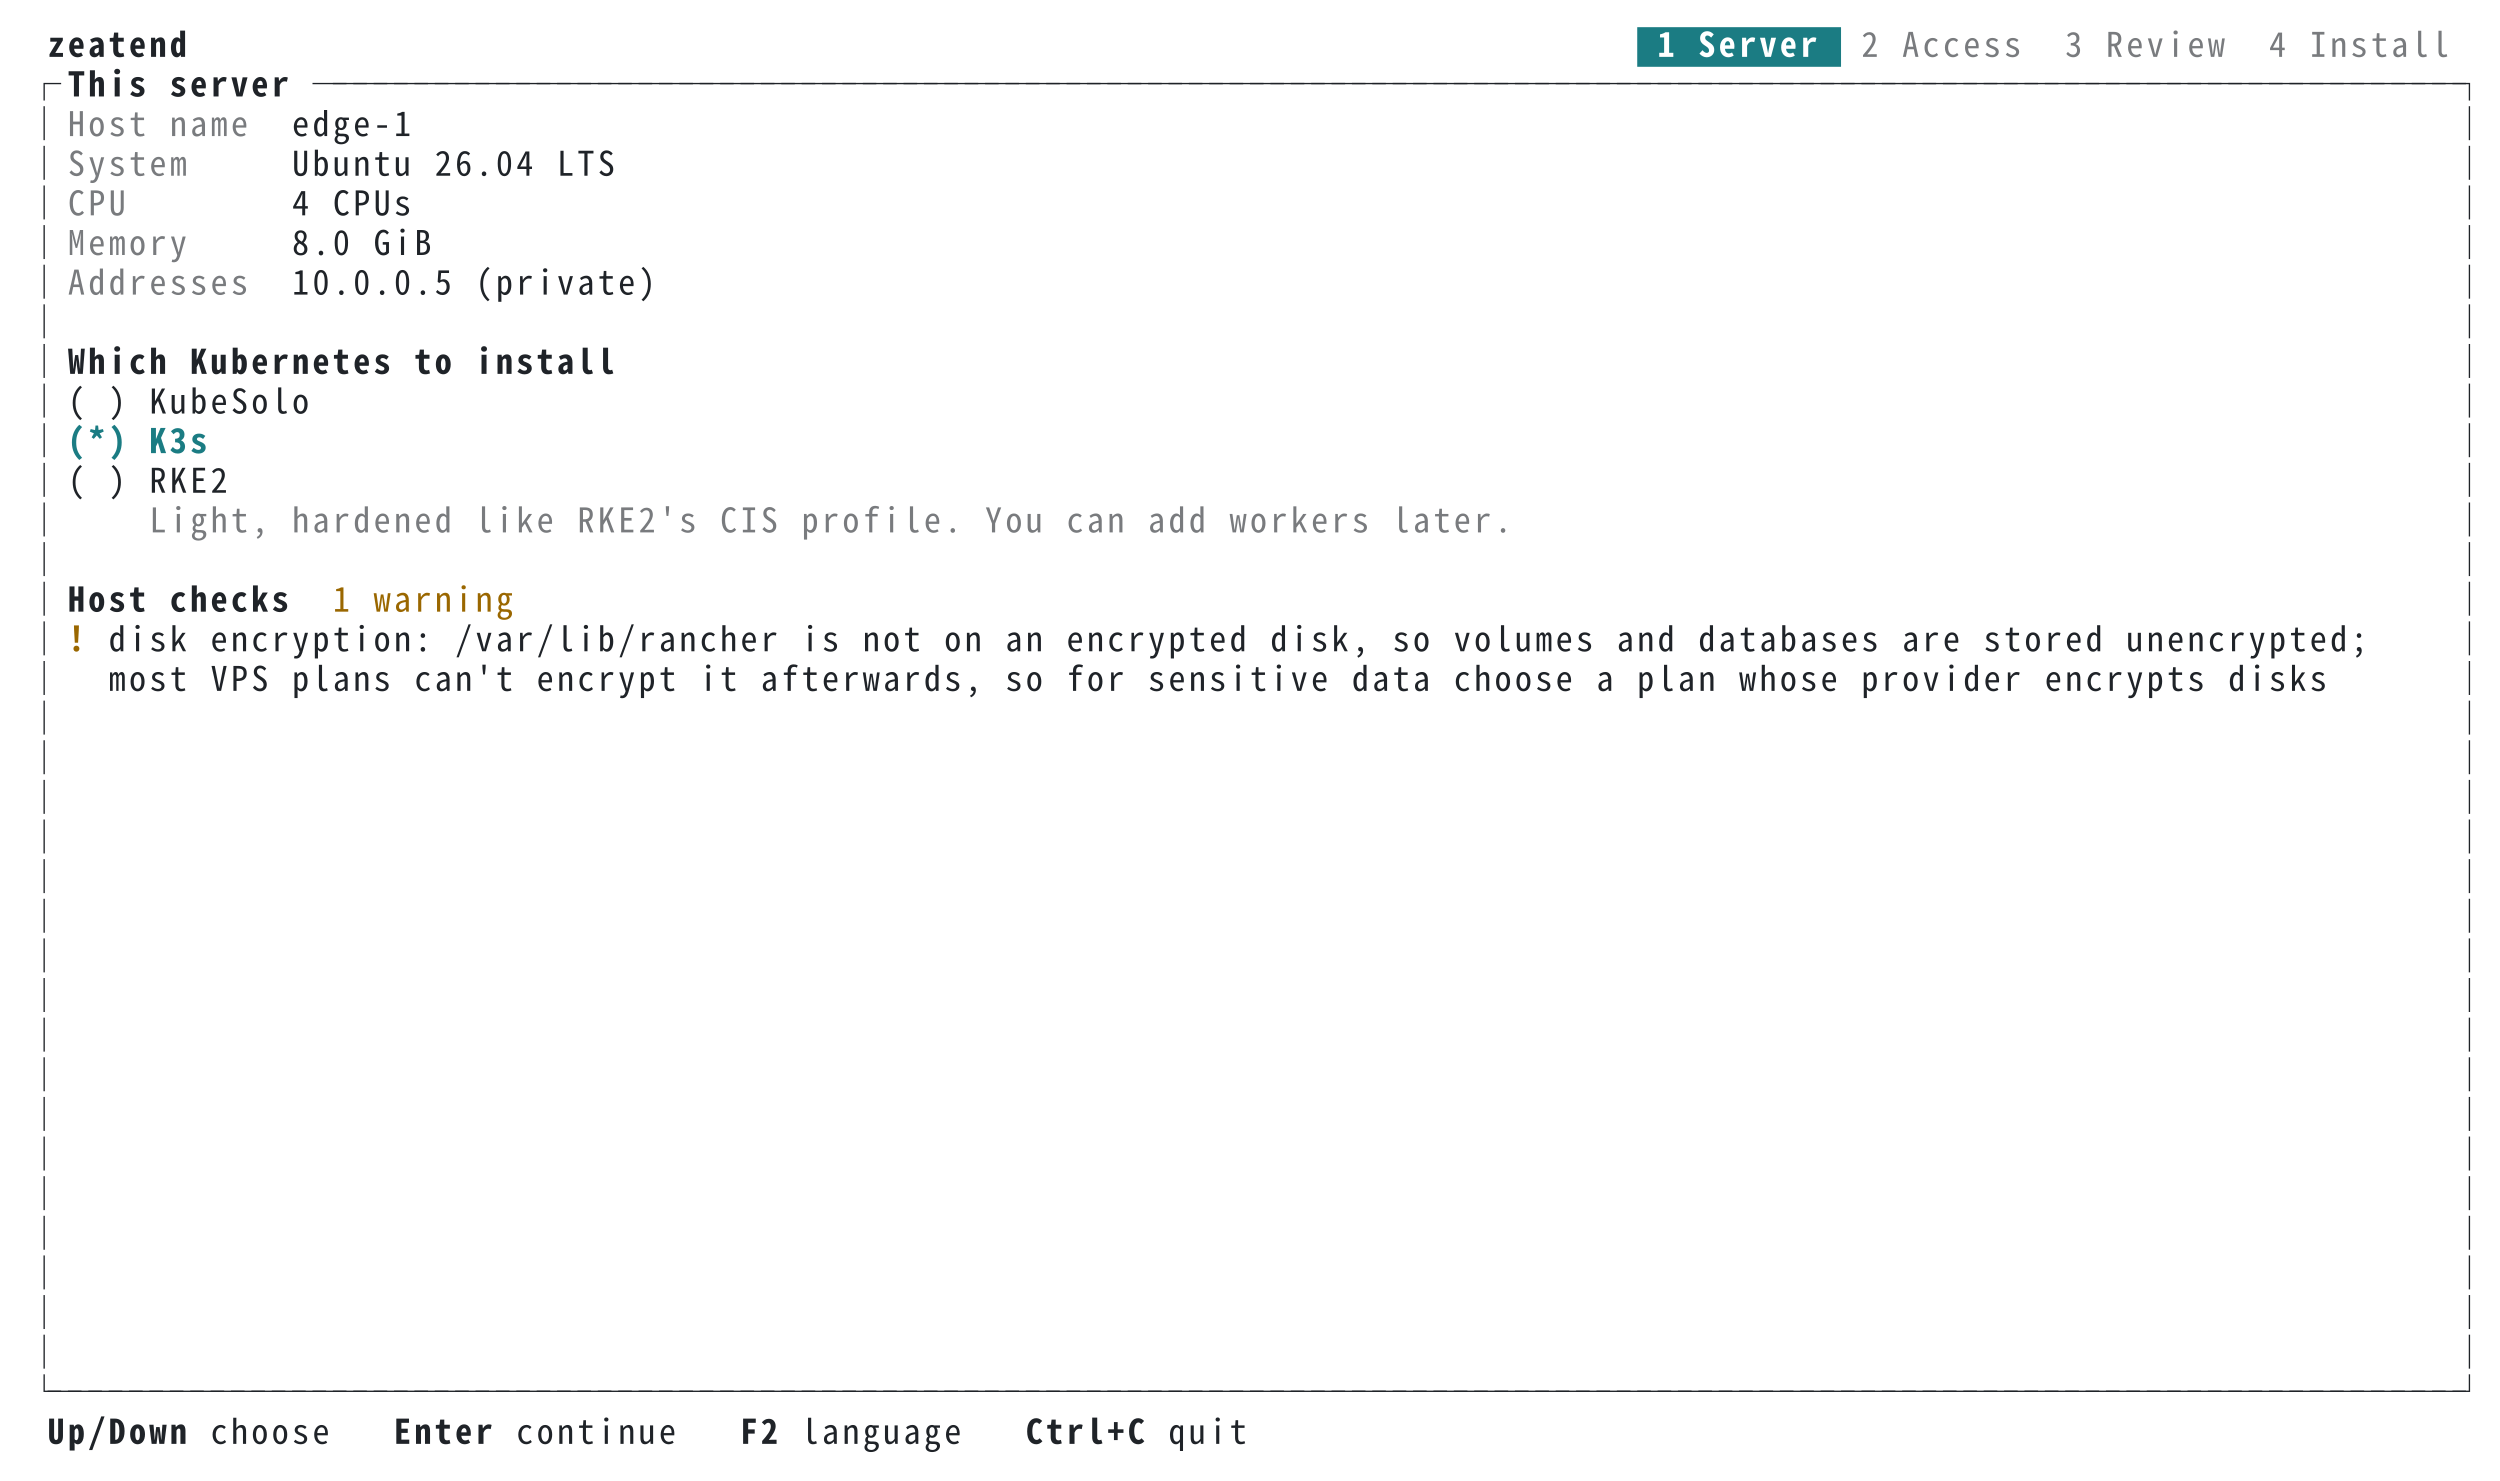
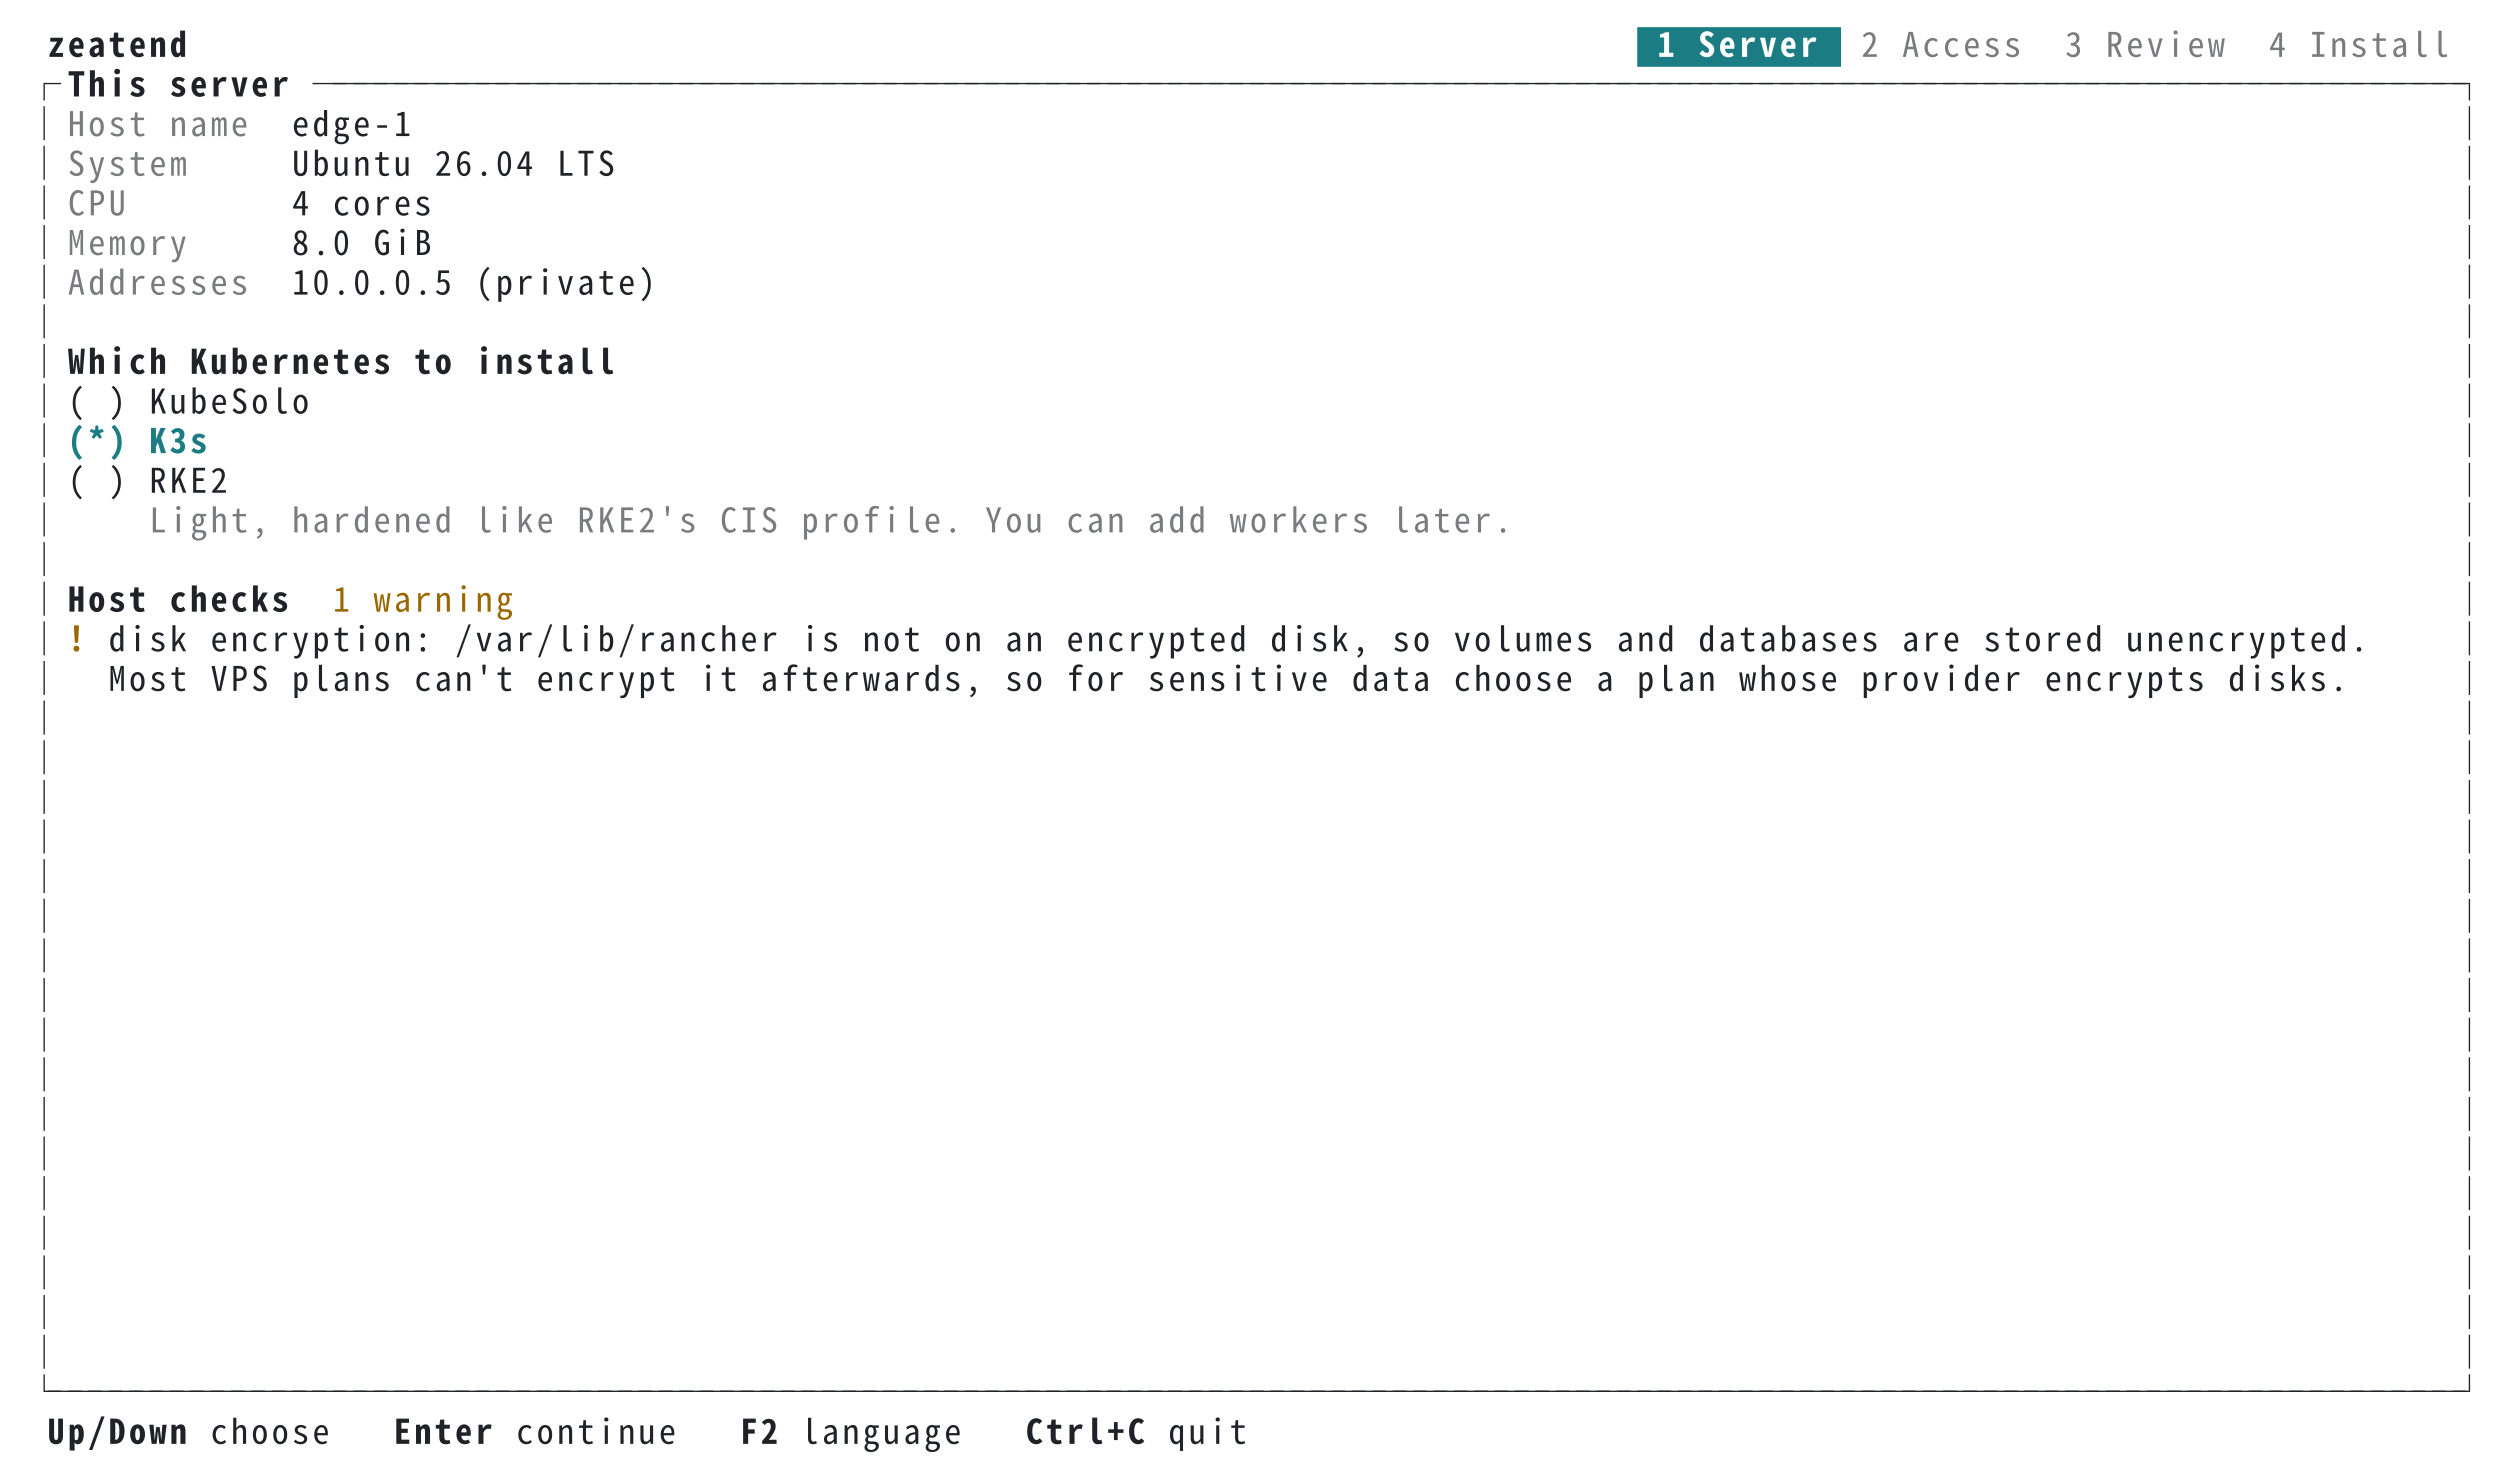
<svg xmlns="http://www.w3.org/2000/svg" xml:lang="en" width="1104" height="654" viewBox="0 0 1104 654">
  <style>svg{font:15px ui-monospace,SFMono-Regular,Menlo,'PingFang TC','PingFang SC','Hiragino Sans','Noto Sans Mono CJK TC',monospace}.bold{font-weight:700}.dim{opacity:.6}.f-fg{fill:#1f2328}.b-fg{fill:#1f2328}.f-bg{fill:#ffffff}.b-bg{fill:#ffffff}.f-black{fill:#24292f}.b-black{fill:#24292f}.f-red{fill:#cf222e}.b-red{fill:#cf222e}.f-green{fill:#116329}.b-green{fill:#116329}.f-yellow{fill:#9a6700}.b-yellow{fill:#9a6700}.f-blue{fill:#0969da}.b-blue{fill:#0969da}.f-magenta{fill:#8250df}.b-magenta{fill:#8250df}.f-cyan{fill:#1b7c83}.b-cyan{fill:#1b7c83}.f-gray{fill:#6e7781}.b-gray{fill:#6e7781}.f-darkgray{fill:#57606a}.b-darkgray{fill:#57606a}.f-white{fill:#6e7781}.b-white{fill:#6e7781}.f-lightcyan{fill:#1b7c83}.b-lightcyan{fill:#1b7c83}.f-lightgreen{fill:#116329}.b-lightgreen{fill:#116329}@media (prefers-color-scheme:dark){.f-fg{fill:#e6edf3}.b-fg{fill:#e6edf3}.f-bg{fill:#0d1117}.b-bg{fill:#0d1117}.f-black{fill:#484f58}.b-black{fill:#484f58}.f-red{fill:#ff7b72}.b-red{fill:#ff7b72}.f-green{fill:#3fb950}.b-green{fill:#3fb950}.f-yellow{fill:#d29922}.b-yellow{fill:#d29922}.f-blue{fill:#58a6ff}.b-blue{fill:#58a6ff}.f-magenta{fill:#bc8cff}.b-magenta{fill:#bc8cff}.f-cyan{fill:#39c5cf}.b-cyan{fill:#39c5cf}.f-gray{fill:#8b949e}.b-gray{fill:#8b949e}.f-darkgray{fill:#6e7681}.b-darkgray{fill:#6e7681}.f-white{fill:#b1bac4}.b-white{fill:#b1bac4}.f-lightcyan{fill:#56d4dd}.b-lightcyan{fill:#56d4dd}.f-lightgreen{fill:#56d364}.b-lightgreen{fill:#56d364}}</style>
  <rect class="b-bg" width="100%" height="100%" />
  <g class="f-fg bold">
    <text x="21.0" y="25.1">z</text>
    <text x="30.0" y="25.1">e</text>
    <text x="39.0" y="25.1">a</text>
    <text x="48.0" y="25.1">t</text>
    <text x="57.0" y="25.1">e</text>
    <text x="66.0" y="25.1">n</text>
    <text x="75.0" y="25.1">d</text>
  </g>
  <rect class="b-cyan" x="723.0" y="12.0" width="90.0" height="17.5" />
  <g class="f-bg bold">
    <text x="732.0" y="25.1">1</text>
    <text x="750.0" y="25.1">S</text>
    <text x="759.0" y="25.1">e</text>
    <text x="768.0" y="25.1">r</text>
    <text x="777.0" y="25.1">v</text>
    <text x="786.0" y="25.1">e</text>
    <text x="795.0" y="25.1">r</text>
  </g>
  <g class="f-fg dim">
    <text x="822.0" y="25.1">2</text>
    <text x="840.0" y="25.1">A</text>
    <text x="849.0" y="25.1">c</text>
    <text x="858.0" y="25.1">c</text>
    <text x="867.0" y="25.1">e</text>
    <text x="876.0" y="25.1">s</text>
    <text x="885.0" y="25.1">s</text>
    <text x="912.0" y="25.1">3</text>
    <text x="930.0" y="25.1">R</text>
    <text x="939.0" y="25.1">e</text>
    <text x="948.0" y="25.1">v</text>
    <text x="957.0" y="25.1">i</text>
    <text x="966.0" y="25.1">e</text>
    <text x="975.0" y="25.1">w</text>
    <text x="1002.0" y="25.1">4</text>
    <text x="1020.0" y="25.1">I</text>
    <text x="1029.0" y="25.1">n</text>
    <text x="1038.0" y="25.1">s</text>
    <text x="1047.0" y="25.1">t</text>
    <text x="1056.0" y="25.1">a</text>
    <text x="1065.0" y="25.1">l</text>
    <text x="1074.0" y="25.1">l</text>
  </g>
  <g class="f-fg">
    <text x="12.0" y="42.6">┌</text>
  </g>
  <g class="f-fg bold">
    <text x="30.0" y="42.6">T</text>
    <text x="39.0" y="42.6">h</text>
    <text x="48.0" y="42.6">i</text>
    <text x="57.0" y="42.6">s</text>
    <text x="75.0" y="42.6">s</text>
    <text x="84.0" y="42.6">e</text>
    <text x="93.0" y="42.6">r</text>
    <text x="102.0" y="42.6">v</text>
    <text x="111.0" y="42.6">e</text>
    <text x="120.0" y="42.6">r</text>
  </g>
  <g class="f-fg">
    <text x="138.0" y="42.6">─</text>
    <text x="147.0" y="42.6">─</text>
    <text x="156.0" y="42.6">─</text>
    <text x="165.0" y="42.6">─</text>
    <text x="174.0" y="42.6">─</text>
    <text x="183.0" y="42.6">─</text>
    <text x="192.0" y="42.6">─</text>
    <text x="201.0" y="42.6">─</text>
    <text x="210.0" y="42.6">─</text>
    <text x="219.0" y="42.6">─</text>
    <text x="228.0" y="42.6">─</text>
    <text x="237.0" y="42.6">─</text>
    <text x="246.0" y="42.6">─</text>
    <text x="255.0" y="42.6">─</text>
    <text x="264.0" y="42.6">─</text>
    <text x="273.0" y="42.6">─</text>
    <text x="282.0" y="42.6">─</text>
    <text x="291.0" y="42.6">─</text>
    <text x="300.0" y="42.6">─</text>
    <text x="309.0" y="42.6">─</text>
    <text x="318.0" y="42.6">─</text>
    <text x="327.0" y="42.6">─</text>
    <text x="336.0" y="42.6">─</text>
    <text x="345.0" y="42.6">─</text>
    <text x="354.0" y="42.6">─</text>
    <text x="363.0" y="42.6">─</text>
    <text x="372.0" y="42.6">─</text>
    <text x="381.0" y="42.6">─</text>
    <text x="390.0" y="42.6">─</text>
    <text x="399.0" y="42.6">─</text>
    <text x="408.0" y="42.6">─</text>
    <text x="417.0" y="42.6">─</text>
    <text x="426.0" y="42.6">─</text>
    <text x="435.0" y="42.6">─</text>
    <text x="444.0" y="42.6">─</text>
    <text x="453.0" y="42.6">─</text>
    <text x="462.0" y="42.6">─</text>
    <text x="471.0" y="42.6">─</text>
    <text x="480.0" y="42.6">─</text>
    <text x="489.0" y="42.6">─</text>
    <text x="498.0" y="42.6">─</text>
    <text x="507.0" y="42.6">─</text>
    <text x="516.0" y="42.6">─</text>
    <text x="525.0" y="42.6">─</text>
    <text x="534.0" y="42.6">─</text>
    <text x="543.0" y="42.6">─</text>
    <text x="552.0" y="42.6">─</text>
    <text x="561.0" y="42.6">─</text>
    <text x="570.0" y="42.6">─</text>
    <text x="579.0" y="42.6">─</text>
    <text x="588.0" y="42.6">─</text>
    <text x="597.0" y="42.6">─</text>
    <text x="606.0" y="42.6">─</text>
    <text x="615.0" y="42.6">─</text>
    <text x="624.0" y="42.6">─</text>
    <text x="633.0" y="42.6">─</text>
    <text x="642.0" y="42.6">─</text>
    <text x="651.0" y="42.6">─</text>
    <text x="660.0" y="42.6">─</text>
    <text x="669.0" y="42.6">─</text>
    <text x="678.0" y="42.6">─</text>
    <text x="687.0" y="42.6">─</text>
    <text x="696.0" y="42.6">─</text>
    <text x="705.0" y="42.6">─</text>
    <text x="714.0" y="42.6">─</text>
    <text x="723.0" y="42.6">─</text>
    <text x="732.0" y="42.6">─</text>
    <text x="741.0" y="42.6">─</text>
    <text x="750.0" y="42.6">─</text>
    <text x="759.0" y="42.6">─</text>
    <text x="768.0" y="42.6">─</text>
    <text x="777.0" y="42.6">─</text>
    <text x="786.0" y="42.6">─</text>
    <text x="795.0" y="42.6">─</text>
    <text x="804.0" y="42.6">─</text>
    <text x="813.0" y="42.6">─</text>
    <text x="822.0" y="42.6">─</text>
    <text x="831.0" y="42.6">─</text>
    <text x="840.0" y="42.6">─</text>
    <text x="849.0" y="42.6">─</text>
    <text x="858.0" y="42.6">─</text>
    <text x="867.0" y="42.6">─</text>
    <text x="876.0" y="42.6">─</text>
    <text x="885.0" y="42.6">─</text>
    <text x="894.0" y="42.6">─</text>
    <text x="903.0" y="42.6">─</text>
    <text x="912.0" y="42.6">─</text>
    <text x="921.0" y="42.6">─</text>
    <text x="930.0" y="42.6">─</text>
    <text x="939.0" y="42.6">─</text>
    <text x="948.0" y="42.6">─</text>
    <text x="957.0" y="42.6">─</text>
    <text x="966.0" y="42.6">─</text>
    <text x="975.0" y="42.6">─</text>
    <text x="984.0" y="42.6">─</text>
    <text x="993.0" y="42.6">─</text>
    <text x="1002.0" y="42.6">─</text>
    <text x="1011.0" y="42.6">─</text>
    <text x="1020.0" y="42.6">─</text>
    <text x="1029.0" y="42.6">─</text>
    <text x="1038.0" y="42.6">─</text>
    <text x="1047.0" y="42.6">─</text>
    <text x="1056.0" y="42.6">─</text>
    <text x="1065.0" y="42.6">─</text>
    <text x="1074.0" y="42.6">─</text>
    <text x="1083.0" y="42.6">┐</text>
  </g>
  <g class="f-fg">
    <text x="12.0" y="60.1">│</text>
  </g>
  <g class="f-fg dim">
    <text x="30.0" y="60.1">H</text>
    <text x="39.0" y="60.1">o</text>
    <text x="48.0" y="60.1">s</text>
    <text x="57.0" y="60.1">t</text>
    <text x="75.0" y="60.1">n</text>
    <text x="84.0" y="60.1">a</text>
    <text x="93.0" y="60.1">m</text>
    <text x="102.0" y="60.1">e</text>
  </g>
  <g class="f-fg">
    <text x="129.0" y="60.1">e</text>
    <text x="138.0" y="60.1">d</text>
    <text x="147.0" y="60.1">g</text>
    <text x="156.0" y="60.1">e</text>
    <text x="165.0" y="60.1">-</text>
    <text x="174.0" y="60.1">1</text>
    <text x="1083.0" y="60.1">│</text>
  </g>
  <g class="f-fg">
    <text x="12.0" y="77.6">│</text>
  </g>
  <g class="f-fg dim">
    <text x="30.0" y="77.6">S</text>
    <text x="39.0" y="77.6">y</text>
    <text x="48.0" y="77.6">s</text>
    <text x="57.0" y="77.6">t</text>
    <text x="66.0" y="77.6">e</text>
    <text x="75.0" y="77.6">m</text>
  </g>
  <g class="f-fg">
    <text x="129.0" y="77.6">U</text>
    <text x="138.0" y="77.6">b</text>
    <text x="147.0" y="77.6">u</text>
    <text x="156.0" y="77.6">n</text>
    <text x="165.0" y="77.6">t</text>
    <text x="174.0" y="77.6">u</text>
    <text x="192.0" y="77.6">2</text>
    <text x="201.0" y="77.6">6</text>
    <text x="210.0" y="77.6">.</text>
    <text x="219.0" y="77.6">0</text>
    <text x="228.0" y="77.6">4</text>
    <text x="246.0" y="77.6">L</text>
    <text x="255.0" y="77.6">T</text>
    <text x="264.0" y="77.6">S</text>
    <text x="1083.0" y="77.6">│</text>
  </g>
  <g class="f-fg">
    <text x="12.0" y="95.1">│</text>
  </g>
  <g class="f-fg dim">
    <text x="30.0" y="95.1">C</text>
    <text x="39.0" y="95.1">P</text>
    <text x="48.0" y="95.1">U</text>
  </g>
  <g class="f-fg">
    <text x="129.0" y="95.1">4</text>
-     <text x="147.0" y="95.1">C</text>
-     <text x="156.0" y="95.1">P</text>
-     <text x="165.0" y="95.1">U</text>
-     <text x="174.0" y="95.1">s</text>
+     <text x="147.0" y="95.1">c</text>
+     <text x="156.0" y="95.1">o</text>
+     <text x="165.0" y="95.1">r</text>
+     <text x="174.0" y="95.1">e</text>
+     <text x="183.0" y="95.1">s</text>
    <text x="1083.0" y="95.1">│</text>
  </g>
  <g class="f-fg">
    <text x="12.0" y="112.6">│</text>
  </g>
  <g class="f-fg dim">
    <text x="30.0" y="112.6">M</text>
    <text x="39.0" y="112.6">e</text>
    <text x="48.0" y="112.6">m</text>
    <text x="57.0" y="112.6">o</text>
    <text x="66.0" y="112.6">r</text>
    <text x="75.0" y="112.6">y</text>
  </g>
  <g class="f-fg">
    <text x="129.0" y="112.6">8</text>
    <text x="138.0" y="112.6">.</text>
    <text x="147.0" y="112.6">0</text>
    <text x="165.0" y="112.6">G</text>
    <text x="174.0" y="112.6">i</text>
    <text x="183.0" y="112.6">B</text>
    <text x="1083.0" y="112.6">│</text>
  </g>
  <g class="f-fg">
    <text x="12.0" y="130.1">│</text>
  </g>
  <g class="f-fg dim">
    <text x="30.0" y="130.1">A</text>
    <text x="39.0" y="130.1">d</text>
    <text x="48.0" y="130.1">d</text>
    <text x="57.0" y="130.1">r</text>
    <text x="66.0" y="130.1">e</text>
    <text x="75.0" y="130.1">s</text>
    <text x="84.0" y="130.1">s</text>
    <text x="93.0" y="130.1">e</text>
    <text x="102.0" y="130.1">s</text>
  </g>
  <g class="f-fg">
    <text x="129.0" y="130.1">1</text>
    <text x="138.0" y="130.1">0</text>
    <text x="147.0" y="130.1">.</text>
    <text x="156.0" y="130.1">0</text>
    <text x="165.0" y="130.1">.</text>
    <text x="174.0" y="130.1">0</text>
    <text x="183.0" y="130.1">.</text>
    <text x="192.0" y="130.1">5</text>
    <text x="210.0" y="130.1">(</text>
    <text x="219.0" y="130.1">p</text>
    <text x="228.0" y="130.1">r</text>
    <text x="237.0" y="130.1">i</text>
    <text x="246.0" y="130.1">v</text>
    <text x="255.0" y="130.1">a</text>
    <text x="264.0" y="130.1">t</text>
    <text x="273.0" y="130.1">e</text>
    <text x="282.0" y="130.1">)</text>
    <text x="1083.0" y="130.1">│</text>
  </g>
  <g class="f-fg">
    <text x="12.0" y="147.6">│</text>
    <text x="1083.0" y="147.6">│</text>
  </g>
  <g class="f-fg">
    <text x="12.0" y="165.1">│</text>
  </g>
  <g class="f-fg bold">
    <text x="30.0" y="165.1">W</text>
    <text x="39.0" y="165.1">h</text>
    <text x="48.0" y="165.1">i</text>
    <text x="57.0" y="165.1">c</text>
    <text x="66.0" y="165.1">h</text>
    <text x="84.0" y="165.1">K</text>
    <text x="93.0" y="165.1">u</text>
    <text x="102.0" y="165.1">b</text>
    <text x="111.0" y="165.1">e</text>
    <text x="120.0" y="165.1">r</text>
    <text x="129.0" y="165.1">n</text>
    <text x="138.0" y="165.1">e</text>
    <text x="147.0" y="165.1">t</text>
    <text x="156.0" y="165.1">e</text>
    <text x="165.0" y="165.1">s</text>
    <text x="183.0" y="165.1">t</text>
    <text x="192.0" y="165.1">o</text>
    <text x="210.0" y="165.1">i</text>
    <text x="219.0" y="165.1">n</text>
    <text x="228.0" y="165.1">s</text>
    <text x="237.0" y="165.1">t</text>
    <text x="246.0" y="165.1">a</text>
    <text x="255.0" y="165.1">l</text>
    <text x="264.0" y="165.1">l</text>
  </g>
  <g class="f-fg">
    <text x="1083.0" y="165.1">│</text>
  </g>
  <g class="f-fg">
    <text x="12.0" y="182.6">│</text>
    <text x="30.0" y="182.6">(</text>
    <text x="48.0" y="182.6">)</text>
    <text x="66.0" y="182.6">K</text>
    <text x="75.0" y="182.6">u</text>
    <text x="84.0" y="182.6">b</text>
    <text x="93.0" y="182.6">e</text>
    <text x="102.0" y="182.6">S</text>
    <text x="111.0" y="182.6">o</text>
    <text x="120.0" y="182.6">l</text>
    <text x="129.0" y="182.6">o</text>
    <text x="1083.0" y="182.6">│</text>
  </g>
  <g class="f-fg">
    <text x="12.0" y="200.1">│</text>
  </g>
  <g class="f-cyan bold">
    <text x="30.0" y="200.1">(</text>
    <text x="39.0" y="200.1">*</text>
    <text x="48.0" y="200.1">)</text>
    <text x="66.0" y="200.1">K</text>
    <text x="75.0" y="200.1">3</text>
    <text x="84.0" y="200.1">s</text>
  </g>
  <g class="f-fg">
    <text x="1083.0" y="200.1">│</text>
  </g>
  <g class="f-fg">
    <text x="12.0" y="217.6">│</text>
    <text x="30.0" y="217.6">(</text>
    <text x="48.0" y="217.6">)</text>
    <text x="66.0" y="217.6">R</text>
    <text x="75.0" y="217.6">K</text>
    <text x="84.0" y="217.6">E</text>
    <text x="93.0" y="217.6">2</text>
    <text x="1083.0" y="217.6">│</text>
  </g>
  <g class="f-fg">
    <text x="12.0" y="235.1">│</text>
  </g>
  <g class="f-fg dim">
    <text x="66.0" y="235.1">L</text>
    <text x="75.0" y="235.1">i</text>
    <text x="84.0" y="235.1">g</text>
    <text x="93.0" y="235.1">h</text>
    <text x="102.0" y="235.1">t</text>
    <text x="111.0" y="235.1">,</text>
    <text x="129.0" y="235.1">h</text>
    <text x="138.0" y="235.1">a</text>
    <text x="147.0" y="235.1">r</text>
    <text x="156.0" y="235.1">d</text>
    <text x="165.0" y="235.1">e</text>
    <text x="174.0" y="235.1">n</text>
    <text x="183.0" y="235.1">e</text>
    <text x="192.0" y="235.1">d</text>
    <text x="210.0" y="235.1">l</text>
    <text x="219.0" y="235.1">i</text>
    <text x="228.0" y="235.1">k</text>
    <text x="237.0" y="235.1">e</text>
    <text x="255.0" y="235.1">R</text>
    <text x="264.0" y="235.1">K</text>
    <text x="273.0" y="235.1">E</text>
    <text x="282.0" y="235.1">2</text>
    <text x="291.0" y="235.1">'</text>
    <text x="300.0" y="235.1">s</text>
    <text x="318.0" y="235.1">C</text>
    <text x="327.0" y="235.1">I</text>
    <text x="336.0" y="235.1">S</text>
    <text x="354.0" y="235.1">p</text>
    <text x="363.0" y="235.1">r</text>
    <text x="372.0" y="235.1">o</text>
    <text x="381.0" y="235.1">f</text>
    <text x="390.0" y="235.1">i</text>
    <text x="399.0" y="235.1">l</text>
    <text x="408.0" y="235.1">e</text>
    <text x="417.0" y="235.1">.</text>
    <text x="435.0" y="235.1">Y</text>
    <text x="444.0" y="235.1">o</text>
    <text x="453.0" y="235.1">u</text>
    <text x="471.0" y="235.1">c</text>
    <text x="480.0" y="235.1">a</text>
    <text x="489.0" y="235.1">n</text>
    <text x="507.0" y="235.1">a</text>
    <text x="516.0" y="235.1">d</text>
    <text x="525.0" y="235.1">d</text>
    <text x="543.0" y="235.1">w</text>
    <text x="552.0" y="235.1">o</text>
    <text x="561.0" y="235.1">r</text>
    <text x="570.0" y="235.1">k</text>
    <text x="579.0" y="235.1">e</text>
    <text x="588.0" y="235.1">r</text>
    <text x="597.0" y="235.1">s</text>
    <text x="615.0" y="235.1">l</text>
    <text x="624.0" y="235.1">a</text>
    <text x="633.0" y="235.1">t</text>
    <text x="642.0" y="235.1">e</text>
    <text x="651.0" y="235.1">r</text>
    <text x="660.0" y="235.1">.</text>
  </g>
  <g class="f-fg">
    <text x="1083.0" y="235.1">│</text>
  </g>
  <g class="f-fg">
    <text x="12.0" y="252.6">│</text>
    <text x="1083.0" y="252.6">│</text>
  </g>
  <g class="f-fg">
    <text x="12.0" y="270.1">│</text>
  </g>
  <g class="f-fg bold">
    <text x="30.0" y="270.1">H</text>
    <text x="39.0" y="270.1">o</text>
    <text x="48.0" y="270.1">s</text>
    <text x="57.0" y="270.1">t</text>
    <text x="75.0" y="270.1">c</text>
    <text x="84.0" y="270.1">h</text>
    <text x="93.0" y="270.1">e</text>
    <text x="102.0" y="270.1">c</text>
    <text x="111.0" y="270.1">k</text>
    <text x="120.0" y="270.1">s</text>
  </g>
  <g class="f-yellow">
    <text x="147.0" y="270.1">1</text>
    <text x="165.0" y="270.1">w</text>
    <text x="174.0" y="270.1">a</text>
    <text x="183.0" y="270.1">r</text>
    <text x="192.0" y="270.1">n</text>
    <text x="201.0" y="270.1">i</text>
    <text x="210.0" y="270.1">n</text>
    <text x="219.0" y="270.1">g</text>
  </g>
  <g class="f-fg">
    <text x="1083.0" y="270.1">│</text>
  </g>
  <g class="f-fg">
    <text x="12.0" y="287.6">│</text>
  </g>
  <g class="f-yellow bold">
    <text x="30.0" y="287.6">!</text>
  </g>
  <g class="f-fg">
    <text x="48.0" y="287.6">d</text>
    <text x="57.0" y="287.6">i</text>
    <text x="66.0" y="287.6">s</text>
    <text x="75.0" y="287.6">k</text>
    <text x="93.0" y="287.6">e</text>
    <text x="102.0" y="287.6">n</text>
    <text x="111.0" y="287.6">c</text>
    <text x="120.0" y="287.6">r</text>
    <text x="129.0" y="287.6">y</text>
    <text x="138.0" y="287.6">p</text>
    <text x="147.0" y="287.6">t</text>
    <text x="156.0" y="287.6">i</text>
    <text x="165.0" y="287.6">o</text>
    <text x="174.0" y="287.6">n</text>
    <text x="183.0" y="287.6">:</text>
    <text x="201.0" y="287.6">/</text>
    <text x="210.0" y="287.6">v</text>
    <text x="219.0" y="287.6">a</text>
    <text x="228.0" y="287.6">r</text>
    <text x="237.0" y="287.6">/</text>
    <text x="246.0" y="287.6">l</text>
    <text x="255.0" y="287.6">i</text>
    <text x="264.0" y="287.6">b</text>
    <text x="273.0" y="287.6">/</text>
    <text x="282.0" y="287.6">r</text>
    <text x="291.0" y="287.6">a</text>
    <text x="300.0" y="287.6">n</text>
    <text x="309.0" y="287.6">c</text>
    <text x="318.0" y="287.6">h</text>
    <text x="327.0" y="287.6">e</text>
    <text x="336.0" y="287.6">r</text>
    <text x="354.0" y="287.6">i</text>
    <text x="363.0" y="287.6">s</text>
    <text x="381.0" y="287.6">n</text>
    <text x="390.0" y="287.6">o</text>
    <text x="399.0" y="287.6">t</text>
    <text x="417.0" y="287.6">o</text>
    <text x="426.0" y="287.6">n</text>
    <text x="444.0" y="287.6">a</text>
    <text x="453.0" y="287.6">n</text>
    <text x="471.0" y="287.6">e</text>
    <text x="480.0" y="287.6">n</text>
    <text x="489.0" y="287.6">c</text>
    <text x="498.0" y="287.6">r</text>
    <text x="507.0" y="287.6">y</text>
    <text x="516.0" y="287.6">p</text>
    <text x="525.0" y="287.6">t</text>
    <text x="534.0" y="287.6">e</text>
    <text x="543.0" y="287.6">d</text>
    <text x="561.0" y="287.6">d</text>
    <text x="570.0" y="287.6">i</text>
    <text x="579.0" y="287.6">s</text>
    <text x="588.0" y="287.6">k</text>
    <text x="597.0" y="287.6">,</text>
    <text x="615.0" y="287.6">s</text>
    <text x="624.0" y="287.6">o</text>
    <text x="642.0" y="287.6">v</text>
    <text x="651.0" y="287.6">o</text>
    <text x="660.0" y="287.6">l</text>
    <text x="669.0" y="287.6">u</text>
    <text x="678.0" y="287.6">m</text>
    <text x="687.0" y="287.6">e</text>
    <text x="696.0" y="287.6">s</text>
    <text x="714.0" y="287.6">a</text>
    <text x="723.0" y="287.6">n</text>
    <text x="732.0" y="287.6">d</text>
    <text x="750.0" y="287.6">d</text>
    <text x="759.0" y="287.6">a</text>
    <text x="768.0" y="287.6">t</text>
    <text x="777.0" y="287.6">a</text>
    <text x="786.0" y="287.6">b</text>
    <text x="795.0" y="287.6">a</text>
    <text x="804.0" y="287.6">s</text>
    <text x="813.0" y="287.6">e</text>
    <text x="822.0" y="287.6">s</text>
    <text x="840.0" y="287.6">a</text>
    <text x="849.0" y="287.6">r</text>
    <text x="858.0" y="287.6">e</text>
    <text x="876.0" y="287.6">s</text>
    <text x="885.0" y="287.6">t</text>
    <text x="894.0" y="287.6">o</text>
    <text x="903.0" y="287.6">r</text>
    <text x="912.0" y="287.6">e</text>
    <text x="921.0" y="287.6">d</text>
    <text x="939.0" y="287.6">u</text>
    <text x="948.0" y="287.6">n</text>
    <text x="957.0" y="287.6">e</text>
    <text x="966.0" y="287.6">n</text>
    <text x="975.0" y="287.6">c</text>
    <text x="984.0" y="287.6">r</text>
    <text x="993.0" y="287.6">y</text>
    <text x="1002.0" y="287.6">p</text>
    <text x="1011.0" y="287.6">t</text>
    <text x="1020.0" y="287.6">e</text>
    <text x="1029.0" y="287.6">d</text>
-     <text x="1038.0" y="287.6">;</text>
+     <text x="1038.0" y="287.6">.</text>
    <text x="1083.0" y="287.6">│</text>
  </g>
  <g class="f-fg">
    <text x="12.0" y="305.1">│</text>
-     <text x="48.0" y="305.1">m</text>
+     <text x="48.0" y="305.1">M</text>
    <text x="57.0" y="305.1">o</text>
    <text x="66.0" y="305.1">s</text>
    <text x="75.0" y="305.1">t</text>
    <text x="93.0" y="305.1">V</text>
    <text x="102.0" y="305.1">P</text>
    <text x="111.0" y="305.1">S</text>
    <text x="129.0" y="305.1">p</text>
    <text x="138.0" y="305.1">l</text>
    <text x="147.0" y="305.1">a</text>
    <text x="156.0" y="305.1">n</text>
    <text x="165.0" y="305.1">s</text>
    <text x="183.0" y="305.1">c</text>
    <text x="192.0" y="305.1">a</text>
    <text x="201.0" y="305.1">n</text>
    <text x="210.0" y="305.1">'</text>
    <text x="219.0" y="305.1">t</text>
    <text x="237.0" y="305.1">e</text>
    <text x="246.0" y="305.1">n</text>
    <text x="255.0" y="305.1">c</text>
    <text x="264.0" y="305.1">r</text>
    <text x="273.0" y="305.1">y</text>
    <text x="282.0" y="305.1">p</text>
    <text x="291.0" y="305.1">t</text>
    <text x="309.0" y="305.1">i</text>
    <text x="318.0" y="305.1">t</text>
    <text x="336.0" y="305.1">a</text>
    <text x="345.0" y="305.1">f</text>
    <text x="354.0" y="305.1">t</text>
    <text x="363.0" y="305.1">e</text>
    <text x="372.0" y="305.1">r</text>
    <text x="381.0" y="305.1">w</text>
    <text x="390.0" y="305.1">a</text>
    <text x="399.0" y="305.1">r</text>
    <text x="408.0" y="305.1">d</text>
    <text x="417.0" y="305.1">s</text>
    <text x="426.0" y="305.1">,</text>
    <text x="444.0" y="305.1">s</text>
    <text x="453.0" y="305.1">o</text>
    <text x="471.0" y="305.1">f</text>
    <text x="480.0" y="305.1">o</text>
    <text x="489.0" y="305.1">r</text>
    <text x="507.0" y="305.1">s</text>
    <text x="516.0" y="305.1">e</text>
    <text x="525.0" y="305.1">n</text>
    <text x="534.0" y="305.1">s</text>
    <text x="543.0" y="305.1">i</text>
    <text x="552.0" y="305.1">t</text>
    <text x="561.0" y="305.1">i</text>
    <text x="570.0" y="305.1">v</text>
    <text x="579.0" y="305.1">e</text>
    <text x="597.0" y="305.1">d</text>
    <text x="606.0" y="305.1">a</text>
    <text x="615.0" y="305.1">t</text>
    <text x="624.0" y="305.1">a</text>
    <text x="642.0" y="305.1">c</text>
    <text x="651.0" y="305.1">h</text>
    <text x="660.0" y="305.1">o</text>
    <text x="669.0" y="305.1">o</text>
    <text x="678.0" y="305.1">s</text>
    <text x="687.0" y="305.1">e</text>
    <text x="705.0" y="305.1">a</text>
    <text x="723.0" y="305.1">p</text>
    <text x="732.0" y="305.1">l</text>
    <text x="741.0" y="305.1">a</text>
    <text x="750.0" y="305.1">n</text>
    <text x="768.0" y="305.1">w</text>
    <text x="777.0" y="305.1">h</text>
    <text x="786.0" y="305.1">o</text>
    <text x="795.0" y="305.1">s</text>
    <text x="804.0" y="305.1">e</text>
    <text x="822.0" y="305.1">p</text>
    <text x="831.0" y="305.1">r</text>
    <text x="840.0" y="305.1">o</text>
    <text x="849.0" y="305.1">v</text>
    <text x="858.0" y="305.1">i</text>
    <text x="867.0" y="305.1">d</text>
    <text x="876.0" y="305.1">e</text>
    <text x="885.0" y="305.1">r</text>
    <text x="903.0" y="305.1">e</text>
    <text x="912.0" y="305.1">n</text>
    <text x="921.0" y="305.1">c</text>
    <text x="930.0" y="305.1">r</text>
    <text x="939.0" y="305.1">y</text>
    <text x="948.0" y="305.1">p</text>
    <text x="957.0" y="305.1">t</text>
    <text x="966.0" y="305.1">s</text>
    <text x="984.0" y="305.1">d</text>
    <text x="993.0" y="305.1">i</text>
    <text x="1002.0" y="305.1">s</text>
    <text x="1011.0" y="305.1">k</text>
    <text x="1020.0" y="305.1">s</text>
+     <text x="1029.0" y="305.1">.</text>
    <text x="1083.0" y="305.1">│</text>
  </g>
  <g class="f-fg">
    <text x="12.0" y="322.6">│</text>
    <text x="1083.0" y="322.6">│</text>
  </g>
  <g class="f-fg">
    <text x="12.0" y="340.1">│</text>
    <text x="1083.0" y="340.1">│</text>
  </g>
  <g class="f-fg">
    <text x="12.0" y="357.6">│</text>
    <text x="1083.0" y="357.6">│</text>
  </g>
  <g class="f-fg">
    <text x="12.0" y="375.1">│</text>
    <text x="1083.0" y="375.1">│</text>
  </g>
  <g class="f-fg">
    <text x="12.0" y="392.6">│</text>
    <text x="1083.0" y="392.6">│</text>
  </g>
  <g class="f-fg">
    <text x="12.0" y="410.1">│</text>
    <text x="1083.0" y="410.1">│</text>
  </g>
  <g class="f-fg">
    <text x="12.0" y="427.6">│</text>
    <text x="1083.0" y="427.6">│</text>
  </g>
  <g class="f-fg">
    <text x="12.0" y="445.1">│</text>
    <text x="1083.0" y="445.1">│</text>
  </g>
  <g class="f-fg">
    <text x="12.0" y="462.6">│</text>
    <text x="1083.0" y="462.6">│</text>
  </g>
  <g class="f-fg">
    <text x="12.0" y="480.1">│</text>
    <text x="1083.0" y="480.1">│</text>
  </g>
  <g class="f-fg">
    <text x="12.0" y="497.6">│</text>
    <text x="1083.0" y="497.6">│</text>
  </g>
  <g class="f-fg">
    <text x="12.0" y="515.1">│</text>
    <text x="1083.0" y="515.1">│</text>
  </g>
  <g class="f-fg">
    <text x="12.0" y="532.6">│</text>
    <text x="1083.0" y="532.6">│</text>
  </g>
  <g class="f-fg">
    <text x="12.0" y="550.1">│</text>
    <text x="1083.0" y="550.1">│</text>
  </g>
  <g class="f-fg">
    <text x="12.0" y="567.6">│</text>
    <text x="1083.0" y="567.6">│</text>
  </g>
  <g class="f-fg">
    <text x="12.0" y="585.1">│</text>
    <text x="1083.0" y="585.1">│</text>
  </g>
  <g class="f-fg">
    <text x="12.0" y="602.6">│</text>
    <text x="1083.0" y="602.6">│</text>
  </g>
  <g class="f-fg">
    <text x="12.0" y="620.1">└</text>
    <text x="21.0" y="620.1">─</text>
    <text x="30.0" y="620.1">─</text>
    <text x="39.0" y="620.1">─</text>
    <text x="48.0" y="620.1">─</text>
    <text x="57.0" y="620.1">─</text>
    <text x="66.0" y="620.1">─</text>
    <text x="75.0" y="620.1">─</text>
    <text x="84.0" y="620.1">─</text>
    <text x="93.0" y="620.1">─</text>
    <text x="102.0" y="620.1">─</text>
    <text x="111.0" y="620.1">─</text>
    <text x="120.0" y="620.1">─</text>
    <text x="129.0" y="620.1">─</text>
    <text x="138.0" y="620.1">─</text>
    <text x="147.0" y="620.1">─</text>
    <text x="156.0" y="620.1">─</text>
    <text x="165.0" y="620.1">─</text>
    <text x="174.0" y="620.1">─</text>
    <text x="183.0" y="620.1">─</text>
    <text x="192.0" y="620.1">─</text>
    <text x="201.0" y="620.1">─</text>
    <text x="210.0" y="620.1">─</text>
    <text x="219.0" y="620.1">─</text>
    <text x="228.0" y="620.1">─</text>
    <text x="237.0" y="620.1">─</text>
    <text x="246.0" y="620.1">─</text>
    <text x="255.0" y="620.1">─</text>
    <text x="264.0" y="620.1">─</text>
    <text x="273.0" y="620.1">─</text>
    <text x="282.0" y="620.1">─</text>
    <text x="291.0" y="620.1">─</text>
    <text x="300.0" y="620.1">─</text>
    <text x="309.0" y="620.1">─</text>
    <text x="318.0" y="620.1">─</text>
    <text x="327.0" y="620.1">─</text>
    <text x="336.0" y="620.1">─</text>
    <text x="345.0" y="620.1">─</text>
    <text x="354.0" y="620.1">─</text>
    <text x="363.0" y="620.1">─</text>
    <text x="372.0" y="620.1">─</text>
    <text x="381.0" y="620.1">─</text>
    <text x="390.0" y="620.1">─</text>
    <text x="399.0" y="620.1">─</text>
    <text x="408.0" y="620.1">─</text>
    <text x="417.0" y="620.1">─</text>
    <text x="426.0" y="620.1">─</text>
    <text x="435.0" y="620.1">─</text>
    <text x="444.0" y="620.1">─</text>
    <text x="453.0" y="620.1">─</text>
    <text x="462.0" y="620.1">─</text>
    <text x="471.0" y="620.1">─</text>
    <text x="480.0" y="620.1">─</text>
    <text x="489.0" y="620.1">─</text>
    <text x="498.0" y="620.1">─</text>
    <text x="507.0" y="620.1">─</text>
    <text x="516.0" y="620.1">─</text>
    <text x="525.0" y="620.1">─</text>
    <text x="534.0" y="620.1">─</text>
    <text x="543.0" y="620.1">─</text>
    <text x="552.0" y="620.1">─</text>
    <text x="561.0" y="620.1">─</text>
    <text x="570.0" y="620.1">─</text>
    <text x="579.0" y="620.1">─</text>
    <text x="588.0" y="620.1">─</text>
    <text x="597.0" y="620.1">─</text>
    <text x="606.0" y="620.1">─</text>
    <text x="615.0" y="620.1">─</text>
    <text x="624.0" y="620.1">─</text>
    <text x="633.0" y="620.1">─</text>
    <text x="642.0" y="620.1">─</text>
    <text x="651.0" y="620.1">─</text>
    <text x="660.0" y="620.1">─</text>
    <text x="669.0" y="620.1">─</text>
    <text x="678.0" y="620.1">─</text>
    <text x="687.0" y="620.1">─</text>
    <text x="696.0" y="620.1">─</text>
    <text x="705.0" y="620.1">─</text>
    <text x="714.0" y="620.1">─</text>
    <text x="723.0" y="620.1">─</text>
    <text x="732.0" y="620.1">─</text>
    <text x="741.0" y="620.1">─</text>
    <text x="750.0" y="620.1">─</text>
    <text x="759.0" y="620.1">─</text>
    <text x="768.0" y="620.1">─</text>
    <text x="777.0" y="620.1">─</text>
    <text x="786.0" y="620.1">─</text>
    <text x="795.0" y="620.1">─</text>
    <text x="804.0" y="620.1">─</text>
    <text x="813.0" y="620.1">─</text>
    <text x="822.0" y="620.1">─</text>
    <text x="831.0" y="620.1">─</text>
    <text x="840.0" y="620.1">─</text>
    <text x="849.0" y="620.1">─</text>
    <text x="858.0" y="620.1">─</text>
    <text x="867.0" y="620.1">─</text>
    <text x="876.0" y="620.1">─</text>
    <text x="885.0" y="620.1">─</text>
    <text x="894.0" y="620.1">─</text>
    <text x="903.0" y="620.1">─</text>
    <text x="912.0" y="620.1">─</text>
    <text x="921.0" y="620.1">─</text>
    <text x="930.0" y="620.1">─</text>
    <text x="939.0" y="620.1">─</text>
    <text x="948.0" y="620.1">─</text>
    <text x="957.0" y="620.1">─</text>
    <text x="966.0" y="620.1">─</text>
    <text x="975.0" y="620.1">─</text>
    <text x="984.0" y="620.1">─</text>
    <text x="993.0" y="620.1">─</text>
    <text x="1002.0" y="620.1">─</text>
    <text x="1011.0" y="620.1">─</text>
    <text x="1020.0" y="620.1">─</text>
    <text x="1029.0" y="620.1">─</text>
    <text x="1038.0" y="620.1">─</text>
    <text x="1047.0" y="620.1">─</text>
    <text x="1056.0" y="620.1">─</text>
    <text x="1065.0" y="620.1">─</text>
    <text x="1074.0" y="620.1">─</text>
    <text x="1083.0" y="620.1">┘</text>
  </g>
  <g class="f-fg bold">
    <text x="21.0" y="637.6">U</text>
    <text x="30.0" y="637.6">p</text>
    <text x="39.0" y="637.6">/</text>
    <text x="48.0" y="637.6">D</text>
    <text x="57.0" y="637.6">o</text>
    <text x="66.0" y="637.6">w</text>
    <text x="75.0" y="637.6">n</text>
  </g>
  <g class="f-fg">
    <text x="93.0" y="637.6">c</text>
    <text x="102.0" y="637.6">h</text>
    <text x="111.0" y="637.6">o</text>
    <text x="120.0" y="637.6">o</text>
    <text x="129.0" y="637.6">s</text>
    <text x="138.0" y="637.6">e</text>
  </g>
  <g class="f-fg bold">
    <text x="174.0" y="637.6">E</text>
    <text x="183.0" y="637.6">n</text>
    <text x="192.0" y="637.6">t</text>
    <text x="201.0" y="637.6">e</text>
    <text x="210.0" y="637.6">r</text>
  </g>
  <g class="f-fg">
    <text x="228.0" y="637.6">c</text>
    <text x="237.0" y="637.6">o</text>
    <text x="246.0" y="637.6">n</text>
    <text x="255.0" y="637.6">t</text>
    <text x="264.0" y="637.6">i</text>
    <text x="273.0" y="637.6">n</text>
    <text x="282.0" y="637.6">u</text>
    <text x="291.0" y="637.6">e</text>
  </g>
  <g class="f-fg bold">
    <text x="327.0" y="637.6">F</text>
    <text x="336.0" y="637.6">2</text>
  </g>
  <g class="f-fg">
    <text x="354.0" y="637.6">l</text>
    <text x="363.0" y="637.6">a</text>
    <text x="372.0" y="637.6">n</text>
    <text x="381.0" y="637.6">g</text>
    <text x="390.0" y="637.6">u</text>
    <text x="399.0" y="637.6">a</text>
    <text x="408.0" y="637.6">g</text>
    <text x="417.0" y="637.6">e</text>
  </g>
  <g class="f-fg bold">
    <text x="453.0" y="637.6">C</text>
    <text x="462.0" y="637.6">t</text>
    <text x="471.0" y="637.6">r</text>
    <text x="480.0" y="637.6">l</text>
    <text x="489.0" y="637.6">+</text>
    <text x="498.0" y="637.6">C</text>
  </g>
  <g class="f-fg">
    <text x="516.0" y="637.6">q</text>
    <text x="525.0" y="637.6">u</text>
    <text x="534.0" y="637.6">i</text>
    <text x="543.0" y="637.6">t</text>
  </g>
</svg>
